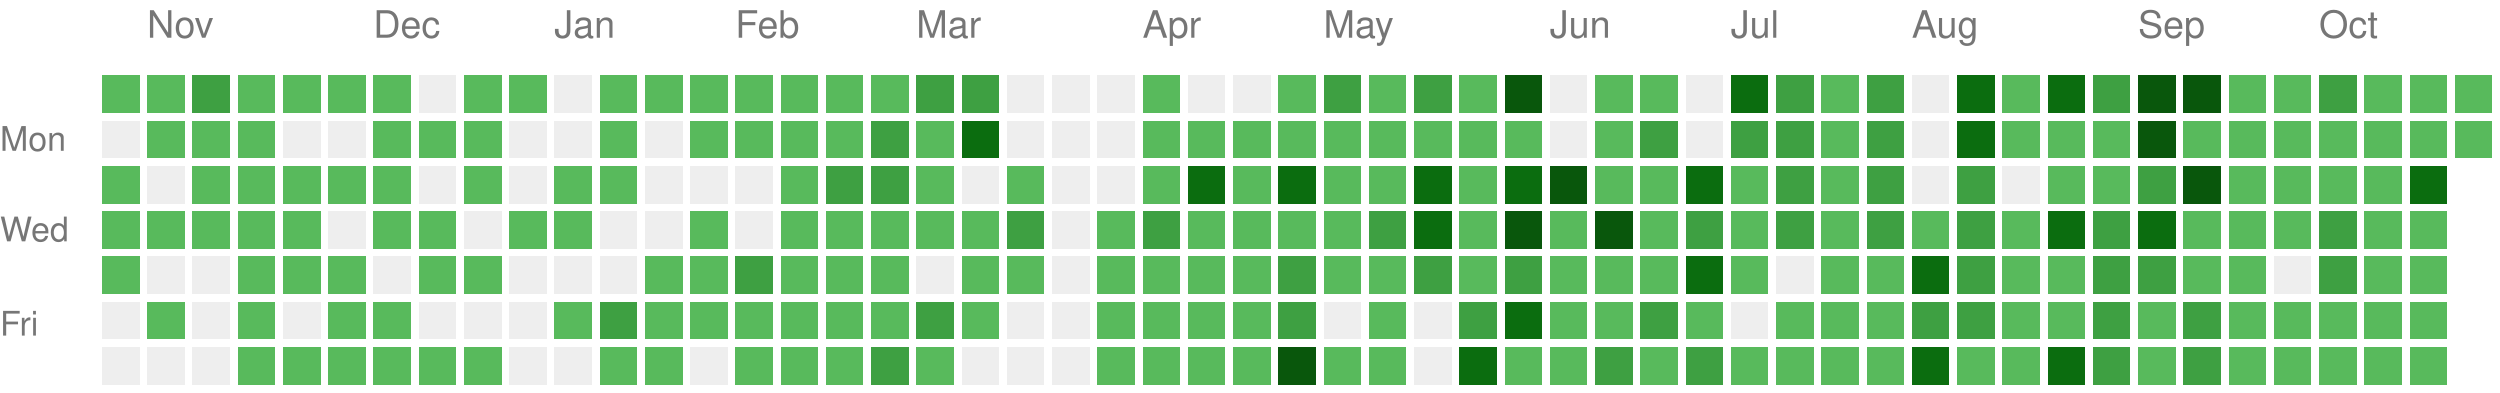
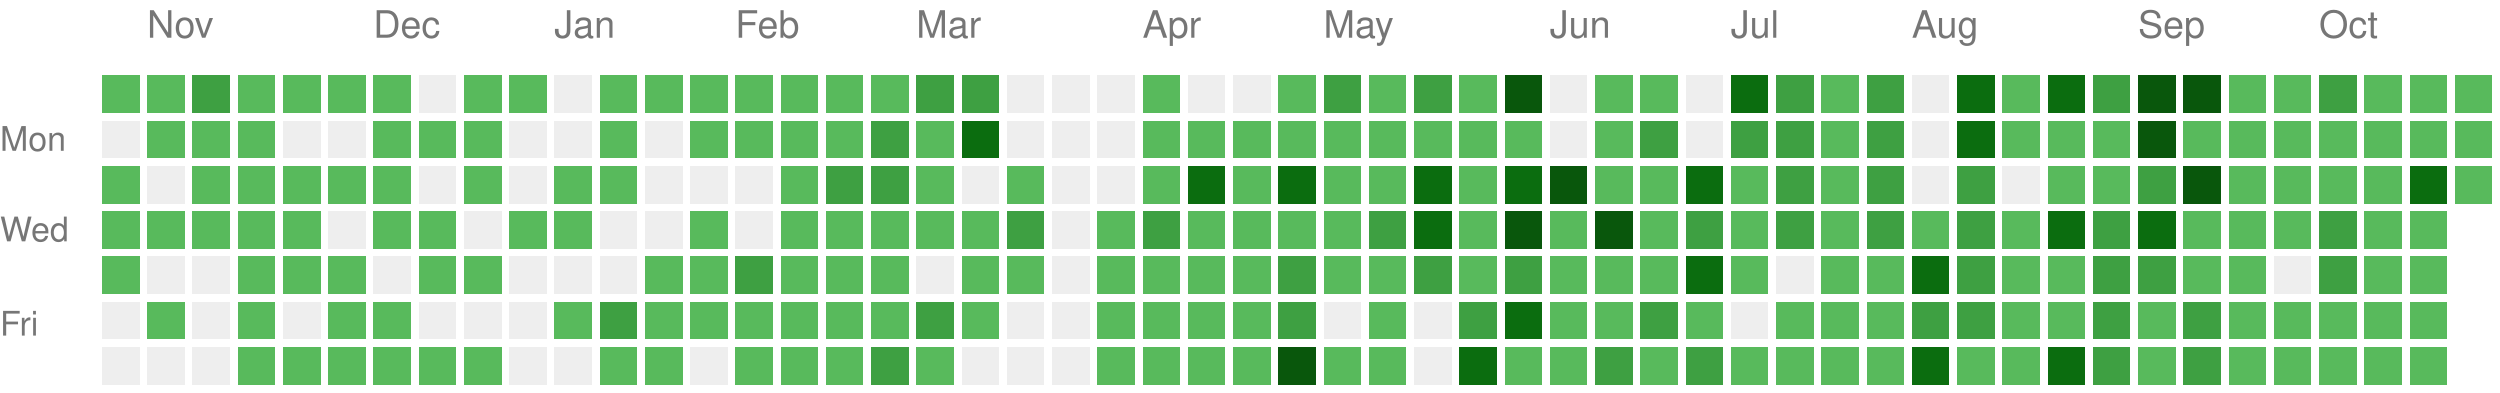
<svg xmlns="http://www.w3.org/2000/svg" version="1.1" width="663" height="104">
  <rect style="fill:#58ba5c;shape-rendering:crispedges;" data-score="1" data-date="2025-10-26" x="27" y="20" width="10" height="10" />
  <rect style="fill:#58ba5c;shape-rendering:crispedges;" data-score="1" data-date="2025-11-02" x="39" y="20" width="10" height="10" />
  <rect style="fill:#3ea042;shape-rendering:crispedges;" data-score="2" data-date="2025-11-09" x="51" y="20" width="10" height="10" />
  <rect style="fill:#58ba5c;shape-rendering:crispedges;" data-score="1" data-date="2025-11-16" x="63" y="20" width="10" height="10" />
  <rect style="fill:#58ba5c;shape-rendering:crispedges;" data-score="1" data-date="2025-11-23" x="75" y="20" width="10" height="10" />
  <rect style="fill:#58ba5c;shape-rendering:crispedges;" data-score="1" data-date="2025-11-30" x="87" y="20" width="10" height="10" />
  <rect style="fill:#58ba5c;shape-rendering:crispedges;" data-score="1" data-date="2025-12-07" x="99" y="20" width="10" height="10" />
  <rect style="fill:#EEEEEE;shape-rendering:crispedges;" data-score="0" data-date="2025-12-14" x="111" y="20" width="10" height="10" />
  <rect style="fill:#58ba5c;shape-rendering:crispedges;" data-score="1" data-date="2025-12-21" x="123" y="20" width="10" height="10" />
  <rect style="fill:#58ba5c;shape-rendering:crispedges;" data-score="1" data-date="2025-12-28" x="135" y="20" width="10" height="10" />
  <rect style="fill:#EEEEEE;shape-rendering:crispedges;" data-score="0" data-date="2026-01-04" x="147" y="20" width="10" height="10" />
  <rect style="fill:#58ba5c;shape-rendering:crispedges;" data-score="1" data-date="2026-01-11" x="159" y="20" width="10" height="10" />
  <rect style="fill:#58ba5c;shape-rendering:crispedges;" data-score="1" data-date="2026-01-18" x="171" y="20" width="10" height="10" />
  <rect style="fill:#58ba5c;shape-rendering:crispedges;" data-score="1" data-date="2026-01-25" x="183" y="20" width="10" height="10" />
  <rect style="fill:#58ba5c;shape-rendering:crispedges;" data-score="1" data-date="2026-02-01" x="195" y="20" width="10" height="10" />
  <rect style="fill:#58ba5c;shape-rendering:crispedges;" data-score="1" data-date="2026-02-08" x="207" y="20" width="10" height="10" />
  <rect style="fill:#58ba5c;shape-rendering:crispedges;" data-score="1" data-date="2026-02-15" x="219" y="20" width="10" height="10" />
  <rect style="fill:#58ba5c;shape-rendering:crispedges;" data-score="1" data-date="2026-02-22" x="231" y="20" width="10" height="10" />
  <rect style="fill:#3ea042;shape-rendering:crispedges;" data-score="2" data-date="2026-03-01" x="243" y="20" width="10" height="10" />
  <rect style="fill:#3ea042;shape-rendering:crispedges;" data-score="2" data-date="2026-03-08" x="255" y="20" width="10" height="10" />
  <rect style="fill:#EEEEEE;shape-rendering:crispedges;" data-score="0" data-date="2026-03-15" x="267" y="20" width="10" height="10" />
  <rect style="fill:#EEEEEE;shape-rendering:crispedges;" data-score="0" data-date="2026-03-22" x="279" y="20" width="10" height="10" />
  <rect style="fill:#EEEEEE;shape-rendering:crispedges;" data-score="0" data-date="2026-03-29" x="291" y="20" width="10" height="10" />
  <rect style="fill:#58ba5c;shape-rendering:crispedges;" data-score="1" data-date="2026-04-05" x="303" y="20" width="10" height="10" />
  <rect style="fill:#EEEEEE;shape-rendering:crispedges;" data-score="0" data-date="2026-04-12" x="315" y="20" width="10" height="10" />
  <rect style="fill:#EEEEEE;shape-rendering:crispedges;" data-score="0" data-date="2026-04-19" x="327" y="20" width="10" height="10" />
  <rect style="fill:#58ba5c;shape-rendering:crispedges;" data-score="1" data-date="2026-04-26" x="339" y="20" width="10" height="10" />
  <rect style="fill:#3ea042;shape-rendering:crispedges;" data-score="2" data-date="2026-05-03" x="351" y="20" width="10" height="10" />
  <rect style="fill:#58ba5c;shape-rendering:crispedges;" data-score="1" data-date="2026-05-10" x="363" y="20" width="10" height="10" />
  <rect style="fill:#3ea042;shape-rendering:crispedges;" data-score="2" data-date="2026-05-17" x="375" y="20" width="10" height="10" />
  <rect style="fill:#58ba5c;shape-rendering:crispedges;" data-score="1" data-date="2026-05-24" x="387" y="20" width="10" height="10" />
  <rect style="fill:#09570c;shape-rendering:crispedges;" data-score="4" data-date="2026-05-31" x="399" y="20" width="10" height="10" />
  <rect style="fill:#EEEEEE;shape-rendering:crispedges;" data-score="0" data-date="2026-06-07" x="411" y="20" width="10" height="10" />
  <rect style="fill:#58ba5c;shape-rendering:crispedges;" data-score="1" data-date="2026-06-14" x="423" y="20" width="10" height="10" />
  <rect style="fill:#58ba5c;shape-rendering:crispedges;" data-score="1" data-date="2026-06-21" x="435" y="20" width="10" height="10" />
  <rect style="fill:#EEEEEE;shape-rendering:crispedges;" data-score="0" data-date="2026-06-28" x="447" y="20" width="10" height="10" />
  <rect style="fill:#0b6d0f;shape-rendering:crispedges;" data-score="3" data-date="2026-07-05" x="459" y="20" width="10" height="10" />
  <rect style="fill:#3ea042;shape-rendering:crispedges;" data-score="2" data-date="2026-07-12" x="471" y="20" width="10" height="10" />
  <rect style="fill:#58ba5c;shape-rendering:crispedges;" data-score="1" data-date="2026-07-19" x="483" y="20" width="10" height="10" />
  <rect style="fill:#3ea042;shape-rendering:crispedges;" data-score="2" data-date="2026-07-26" x="495" y="20" width="10" height="10" />
  <rect style="fill:#EEEEEE;shape-rendering:crispedges;" data-score="0" data-date="2026-08-02" x="507" y="20" width="10" height="10" />
  <rect style="fill:#0b6d0f;shape-rendering:crispedges;" data-score="3" data-date="2026-08-09" x="519" y="20" width="10" height="10" />
  <rect style="fill:#58ba5c;shape-rendering:crispedges;" data-score="1" data-date="2026-08-16" x="531" y="20" width="10" height="10" />
  <rect style="fill:#0b6d0f;shape-rendering:crispedges;" data-score="3" data-date="2026-08-23" x="543" y="20" width="10" height="10" />
  <rect style="fill:#3ea042;shape-rendering:crispedges;" data-score="2" data-date="2026-08-30" x="555" y="20" width="10" height="10" />
  <rect style="fill:#09570c;shape-rendering:crispedges;" data-score="4" data-date="2026-09-06" x="567" y="20" width="10" height="10" />
  <rect style="fill:#09570c;shape-rendering:crispedges;" data-score="4" data-date="2026-09-13" x="579" y="20" width="10" height="10" />
  <rect style="fill:#58ba5c;shape-rendering:crispedges;" data-score="1" data-date="2026-09-20" x="591" y="20" width="10" height="10" />
  <rect style="fill:#58ba5c;shape-rendering:crispedges;" data-score="1" data-date="2026-09-27" x="603" y="20" width="10" height="10" />
  <rect style="fill:#3ea042;shape-rendering:crispedges;" data-score="2" data-date="2026-10-04" x="615" y="20" width="10" height="10" />
  <rect style="fill:#58ba5c;shape-rendering:crispedges;" data-score="1" data-date="2026-10-11" x="627" y="20" width="10" height="10" />
  <rect style="fill:#58ba5c;shape-rendering:crispedges;" data-score="1" data-date="2026-10-18" x="639" y="20" width="10" height="10" />
  <rect style="fill:#58ba5c;shape-rendering:crispedges;" data-score="1" data-date="2026-10-25" x="651" y="20" width="10" height="10" />
  <rect style="fill:#EEEEEE;shape-rendering:crispedges;" data-score="0" data-date="2025-10-27" x="27" y="32" width="10" height="10" />
  <rect style="fill:#58ba5c;shape-rendering:crispedges;" data-score="1" data-date="2025-11-03" x="39" y="32" width="10" height="10" />
  <rect style="fill:#58ba5c;shape-rendering:crispedges;" data-score="1" data-date="2025-11-10" x="51" y="32" width="10" height="10" />
  <rect style="fill:#58ba5c;shape-rendering:crispedges;" data-score="1" data-date="2025-11-17" x="63" y="32" width="10" height="10" />
  <rect style="fill:#EEEEEE;shape-rendering:crispedges;" data-score="0" data-date="2025-11-24" x="75" y="32" width="10" height="10" />
  <rect style="fill:#EEEEEE;shape-rendering:crispedges;" data-score="0" data-date="2025-12-01" x="87" y="32" width="10" height="10" />
  <rect style="fill:#58ba5c;shape-rendering:crispedges;" data-score="1" data-date="2025-12-08" x="99" y="32" width="10" height="10" />
  <rect style="fill:#58ba5c;shape-rendering:crispedges;" data-score="1" data-date="2025-12-15" x="111" y="32" width="10" height="10" />
  <rect style="fill:#58ba5c;shape-rendering:crispedges;" data-score="1" data-date="2025-12-22" x="123" y="32" width="10" height="10" />
  <rect style="fill:#EEEEEE;shape-rendering:crispedges;" data-score="0" data-date="2025-12-29" x="135" y="32" width="10" height="10" />
  <rect style="fill:#EEEEEE;shape-rendering:crispedges;" data-score="0" data-date="2026-01-05" x="147" y="32" width="10" height="10" />
  <rect style="fill:#58ba5c;shape-rendering:crispedges;" data-score="1" data-date="2026-01-12" x="159" y="32" width="10" height="10" />
  <rect style="fill:#EEEEEE;shape-rendering:crispedges;" data-score="0" data-date="2026-01-19" x="171" y="32" width="10" height="10" />
  <rect style="fill:#58ba5c;shape-rendering:crispedges;" data-score="1" data-date="2026-01-26" x="183" y="32" width="10" height="10" />
  <rect style="fill:#58ba5c;shape-rendering:crispedges;" data-score="1" data-date="2026-02-02" x="195" y="32" width="10" height="10" />
  <rect style="fill:#58ba5c;shape-rendering:crispedges;" data-score="1" data-date="2026-02-09" x="207" y="32" width="10" height="10" />
  <rect style="fill:#58ba5c;shape-rendering:crispedges;" data-score="1" data-date="2026-02-16" x="219" y="32" width="10" height="10" />
  <rect style="fill:#3ea042;shape-rendering:crispedges;" data-score="2" data-date="2026-02-23" x="231" y="32" width="10" height="10" />
  <rect style="fill:#58ba5c;shape-rendering:crispedges;" data-score="1" data-date="2026-03-02" x="243" y="32" width="10" height="10" />
  <rect style="fill:#0b6d0f;shape-rendering:crispedges;" data-score="3" data-date="2026-03-09" x="255" y="32" width="10" height="10" />
  <rect style="fill:#EEEEEE;shape-rendering:crispedges;" data-score="0" data-date="2026-03-16" x="267" y="32" width="10" height="10" />
  <rect style="fill:#EEEEEE;shape-rendering:crispedges;" data-score="0" data-date="2026-03-23" x="279" y="32" width="10" height="10" />
  <rect style="fill:#EEEEEE;shape-rendering:crispedges;" data-score="0" data-date="2026-03-30" x="291" y="32" width="10" height="10" />
  <rect style="fill:#58ba5c;shape-rendering:crispedges;" data-score="1" data-date="2026-04-06" x="303" y="32" width="10" height="10" />
  <rect style="fill:#58ba5c;shape-rendering:crispedges;" data-score="1" data-date="2026-04-13" x="315" y="32" width="10" height="10" />
  <rect style="fill:#58ba5c;shape-rendering:crispedges;" data-score="1" data-date="2026-04-20" x="327" y="32" width="10" height="10" />
  <rect style="fill:#58ba5c;shape-rendering:crispedges;" data-score="1" data-date="2026-04-27" x="339" y="32" width="10" height="10" />
  <rect style="fill:#58ba5c;shape-rendering:crispedges;" data-score="1" data-date="2026-05-04" x="351" y="32" width="10" height="10" />
  <rect style="fill:#58ba5c;shape-rendering:crispedges;" data-score="1" data-date="2026-05-11" x="363" y="32" width="10" height="10" />
  <rect style="fill:#58ba5c;shape-rendering:crispedges;" data-score="1" data-date="2026-05-18" x="375" y="32" width="10" height="10" />
  <rect style="fill:#58ba5c;shape-rendering:crispedges;" data-score="1" data-date="2026-05-25" x="387" y="32" width="10" height="10" />
  <rect style="fill:#58ba5c;shape-rendering:crispedges;" data-score="1" data-date="2026-06-01" x="399" y="32" width="10" height="10" />
  <rect style="fill:#EEEEEE;shape-rendering:crispedges;" data-score="0" data-date="2026-06-08" x="411" y="32" width="10" height="10" />
  <rect style="fill:#58ba5c;shape-rendering:crispedges;" data-score="1" data-date="2026-06-15" x="423" y="32" width="10" height="10" />
  <rect style="fill:#3ea042;shape-rendering:crispedges;" data-score="2" data-date="2026-06-22" x="435" y="32" width="10" height="10" />
  <rect style="fill:#EEEEEE;shape-rendering:crispedges;" data-score="0" data-date="2026-06-29" x="447" y="32" width="10" height="10" />
  <rect style="fill:#3ea042;shape-rendering:crispedges;" data-score="2" data-date="2026-07-06" x="459" y="32" width="10" height="10" />
  <rect style="fill:#3ea042;shape-rendering:crispedges;" data-score="2" data-date="2026-07-13" x="471" y="32" width="10" height="10" />
  <rect style="fill:#58ba5c;shape-rendering:crispedges;" data-score="1" data-date="2026-07-20" x="483" y="32" width="10" height="10" />
  <rect style="fill:#3ea042;shape-rendering:crispedges;" data-score="2" data-date="2026-07-27" x="495" y="32" width="10" height="10" />
  <rect style="fill:#EEEEEE;shape-rendering:crispedges;" data-score="0" data-date="2026-08-03" x="507" y="32" width="10" height="10" />
  <rect style="fill:#0b6d0f;shape-rendering:crispedges;" data-score="3" data-date="2026-08-10" x="519" y="32" width="10" height="10" />
  <rect style="fill:#58ba5c;shape-rendering:crispedges;" data-score="1" data-date="2026-08-17" x="531" y="32" width="10" height="10" />
  <rect style="fill:#58ba5c;shape-rendering:crispedges;" data-score="1" data-date="2026-08-24" x="543" y="32" width="10" height="10" />
  <rect style="fill:#58ba5c;shape-rendering:crispedges;" data-score="1" data-date="2026-08-31" x="555" y="32" width="10" height="10" />
  <rect style="fill:#09570c;shape-rendering:crispedges;" data-score="4" data-date="2026-09-07" x="567" y="32" width="10" height="10" />
  <rect style="fill:#58ba5c;shape-rendering:crispedges;" data-score="1" data-date="2026-09-14" x="579" y="32" width="10" height="10" />
  <rect style="fill:#58ba5c;shape-rendering:crispedges;" data-score="1" data-date="2026-09-21" x="591" y="32" width="10" height="10" />
  <rect style="fill:#58ba5c;shape-rendering:crispedges;" data-score="1" data-date="2026-09-28" x="603" y="32" width="10" height="10" />
  <rect style="fill:#58ba5c;shape-rendering:crispedges;" data-score="1" data-date="2026-10-05" x="615" y="32" width="10" height="10" />
  <rect style="fill:#58ba5c;shape-rendering:crispedges;" data-score="1" data-date="2026-10-12" x="627" y="32" width="10" height="10" />
  <rect style="fill:#58ba5c;shape-rendering:crispedges;" data-score="1" data-date="2026-10-19" x="639" y="32" width="10" height="10" />
  <rect style="fill:#58ba5c;shape-rendering:crispedges;" data-score="1" data-date="2026-10-26" x="651" y="32" width="10" height="10" />
  <rect style="fill:#58ba5c;shape-rendering:crispedges;" data-score="1" data-date="2025-10-28" x="27" y="44" width="10" height="10" />
  <rect style="fill:#EEEEEE;shape-rendering:crispedges;" data-score="0" data-date="2025-11-04" x="39" y="44" width="10" height="10" />
  <rect style="fill:#58ba5c;shape-rendering:crispedges;" data-score="1" data-date="2025-11-11" x="51" y="44" width="10" height="10" />
  <rect style="fill:#58ba5c;shape-rendering:crispedges;" data-score="1" data-date="2025-11-18" x="63" y="44" width="10" height="10" />
  <rect style="fill:#58ba5c;shape-rendering:crispedges;" data-score="1" data-date="2025-11-25" x="75" y="44" width="10" height="10" />
  <rect style="fill:#58ba5c;shape-rendering:crispedges;" data-score="1" data-date="2025-12-02" x="87" y="44" width="10" height="10" />
  <rect style="fill:#58ba5c;shape-rendering:crispedges;" data-score="1" data-date="2025-12-09" x="99" y="44" width="10" height="10" />
  <rect style="fill:#EEEEEE;shape-rendering:crispedges;" data-score="0" data-date="2025-12-16" x="111" y="44" width="10" height="10" />
  <rect style="fill:#58ba5c;shape-rendering:crispedges;" data-score="1" data-date="2025-12-23" x="123" y="44" width="10" height="10" />
  <rect style="fill:#EEEEEE;shape-rendering:crispedges;" data-score="0" data-date="2025-12-30" x="135" y="44" width="10" height="10" />
  <rect style="fill:#58ba5c;shape-rendering:crispedges;" data-score="1" data-date="2026-01-06" x="147" y="44" width="10" height="10" />
  <rect style="fill:#58ba5c;shape-rendering:crispedges;" data-score="1" data-date="2026-01-13" x="159" y="44" width="10" height="10" />
  <rect style="fill:#EEEEEE;shape-rendering:crispedges;" data-score="0" data-date="2026-01-20" x="171" y="44" width="10" height="10" />
  <rect style="fill:#EEEEEE;shape-rendering:crispedges;" data-score="0" data-date="2026-01-27" x="183" y="44" width="10" height="10" />
  <rect style="fill:#EEEEEE;shape-rendering:crispedges;" data-score="0" data-date="2026-02-03" x="195" y="44" width="10" height="10" />
  <rect style="fill:#58ba5c;shape-rendering:crispedges;" data-score="1" data-date="2026-02-10" x="207" y="44" width="10" height="10" />
  <rect style="fill:#3ea042;shape-rendering:crispedges;" data-score="2" data-date="2026-02-17" x="219" y="44" width="10" height="10" />
  <rect style="fill:#3ea042;shape-rendering:crispedges;" data-score="2" data-date="2026-02-24" x="231" y="44" width="10" height="10" />
  <rect style="fill:#58ba5c;shape-rendering:crispedges;" data-score="1" data-date="2026-03-03" x="243" y="44" width="10" height="10" />
  <rect style="fill:#EEEEEE;shape-rendering:crispedges;" data-score="0" data-date="2026-03-10" x="255" y="44" width="10" height="10" />
  <rect style="fill:#58ba5c;shape-rendering:crispedges;" data-score="1" data-date="2026-03-17" x="267" y="44" width="10" height="10" />
  <rect style="fill:#EEEEEE;shape-rendering:crispedges;" data-score="0" data-date="2026-03-24" x="279" y="44" width="10" height="10" />
  <rect style="fill:#EEEEEE;shape-rendering:crispedges;" data-score="0" data-date="2026-03-31" x="291" y="44" width="10" height="10" />
  <rect style="fill:#58ba5c;shape-rendering:crispedges;" data-score="1" data-date="2026-04-07" x="303" y="44" width="10" height="10" />
  <rect style="fill:#0b6d0f;shape-rendering:crispedges;" data-score="3" data-date="2026-04-14" x="315" y="44" width="10" height="10" />
  <rect style="fill:#58ba5c;shape-rendering:crispedges;" data-score="1" data-date="2026-04-21" x="327" y="44" width="10" height="10" />
  <rect style="fill:#0b6d0f;shape-rendering:crispedges;" data-score="3" data-date="2026-04-28" x="339" y="44" width="10" height="10" />
  <rect style="fill:#58ba5c;shape-rendering:crispedges;" data-score="1" data-date="2026-05-05" x="351" y="44" width="10" height="10" />
  <rect style="fill:#58ba5c;shape-rendering:crispedges;" data-score="1" data-date="2026-05-12" x="363" y="44" width="10" height="10" />
  <rect style="fill:#0b6d0f;shape-rendering:crispedges;" data-score="3" data-date="2026-05-19" x="375" y="44" width="10" height="10" />
  <rect style="fill:#58ba5c;shape-rendering:crispedges;" data-score="1" data-date="2026-05-26" x="387" y="44" width="10" height="10" />
  <rect style="fill:#0b6d0f;shape-rendering:crispedges;" data-score="3" data-date="2026-06-02" x="399" y="44" width="10" height="10" />
  <rect style="fill:#09570c;shape-rendering:crispedges;" data-score="4" data-date="2026-06-09" x="411" y="44" width="10" height="10" />
  <rect style="fill:#58ba5c;shape-rendering:crispedges;" data-score="1" data-date="2026-06-16" x="423" y="44" width="10" height="10" />
  <rect style="fill:#58ba5c;shape-rendering:crispedges;" data-score="1" data-date="2026-06-23" x="435" y="44" width="10" height="10" />
  <rect style="fill:#0b6d0f;shape-rendering:crispedges;" data-score="3" data-date="2026-06-30" x="447" y="44" width="10" height="10" />
  <rect style="fill:#58ba5c;shape-rendering:crispedges;" data-score="1" data-date="2026-07-07" x="459" y="44" width="10" height="10" />
  <rect style="fill:#3ea042;shape-rendering:crispedges;" data-score="2" data-date="2026-07-14" x="471" y="44" width="10" height="10" />
  <rect style="fill:#58ba5c;shape-rendering:crispedges;" data-score="1" data-date="2026-07-21" x="483" y="44" width="10" height="10" />
  <rect style="fill:#3ea042;shape-rendering:crispedges;" data-score="2" data-date="2026-07-28" x="495" y="44" width="10" height="10" />
  <rect style="fill:#EEEEEE;shape-rendering:crispedges;" data-score="0" data-date="2026-08-04" x="507" y="44" width="10" height="10" />
  <rect style="fill:#3ea042;shape-rendering:crispedges;" data-score="2" data-date="2026-08-11" x="519" y="44" width="10" height="10" />
  <rect style="fill:#EEEEEE;shape-rendering:crispedges;" data-score="0" data-date="2026-08-18" x="531" y="44" width="10" height="10" />
  <rect style="fill:#58ba5c;shape-rendering:crispedges;" data-score="1" data-date="2026-08-25" x="543" y="44" width="10" height="10" />
  <rect style="fill:#58ba5c;shape-rendering:crispedges;" data-score="1" data-date="2026-09-01" x="555" y="44" width="10" height="10" />
  <rect style="fill:#3ea042;shape-rendering:crispedges;" data-score="2" data-date="2026-09-08" x="567" y="44" width="10" height="10" />
  <rect style="fill:#09570c;shape-rendering:crispedges;" data-score="4" data-date="2026-09-15" x="579" y="44" width="10" height="10" />
  <rect style="fill:#58ba5c;shape-rendering:crispedges;" data-score="1" data-date="2026-09-22" x="591" y="44" width="10" height="10" />
  <rect style="fill:#58ba5c;shape-rendering:crispedges;" data-score="1" data-date="2026-09-29" x="603" y="44" width="10" height="10" />
  <rect style="fill:#58ba5c;shape-rendering:crispedges;" data-score="1" data-date="2026-10-06" x="615" y="44" width="10" height="10" />
  <rect style="fill:#58ba5c;shape-rendering:crispedges;" data-score="1" data-date="2026-10-13" x="627" y="44" width="10" height="10" />
  <rect style="fill:#0b6d0f;shape-rendering:crispedges;" data-score="3" data-date="2026-10-20" x="639" y="44" width="10" height="10" />
+   <rect style="fill:#58ba5c;shape-rendering:crispedges;" data-score="1" data-date="2026-10-27" x="651" y="44" width="10" height="10" />
  <rect style="fill:#58ba5c;shape-rendering:crispedges;" data-score="1" data-date="2025-10-29" x="27" y="56" width="10" height="10" />
  <rect style="fill:#58ba5c;shape-rendering:crispedges;" data-score="1" data-date="2025-11-05" x="39" y="56" width="10" height="10" />
  <rect style="fill:#58ba5c;shape-rendering:crispedges;" data-score="1" data-date="2025-11-12" x="51" y="56" width="10" height="10" />
  <rect style="fill:#58ba5c;shape-rendering:crispedges;" data-score="1" data-date="2025-11-19" x="63" y="56" width="10" height="10" />
  <rect style="fill:#58ba5c;shape-rendering:crispedges;" data-score="1" data-date="2025-11-26" x="75" y="56" width="10" height="10" />
  <rect style="fill:#EEEEEE;shape-rendering:crispedges;" data-score="0" data-date="2025-12-03" x="87" y="56" width="10" height="10" />
  <rect style="fill:#58ba5c;shape-rendering:crispedges;" data-score="1" data-date="2025-12-10" x="99" y="56" width="10" height="10" />
  <rect style="fill:#58ba5c;shape-rendering:crispedges;" data-score="1" data-date="2025-12-17" x="111" y="56" width="10" height="10" />
  <rect style="fill:#EEEEEE;shape-rendering:crispedges;" data-score="0" data-date="2025-12-24" x="123" y="56" width="10" height="10" />
  <rect style="fill:#58ba5c;shape-rendering:crispedges;" data-score="1" data-date="2025-12-31" x="135" y="56" width="10" height="10" />
  <rect style="fill:#58ba5c;shape-rendering:crispedges;" data-score="1" data-date="2026-01-07" x="147" y="56" width="10" height="10" />
  <rect style="fill:#EEEEEE;shape-rendering:crispedges;" data-score="0" data-date="2026-01-14" x="159" y="56" width="10" height="10" />
  <rect style="fill:#EEEEEE;shape-rendering:crispedges;" data-score="0" data-date="2026-01-21" x="171" y="56" width="10" height="10" />
  <rect style="fill:#58ba5c;shape-rendering:crispedges;" data-score="1" data-date="2026-01-28" x="183" y="56" width="10" height="10" />
  <rect style="fill:#EEEEEE;shape-rendering:crispedges;" data-score="0" data-date="2026-02-04" x="195" y="56" width="10" height="10" />
  <rect style="fill:#58ba5c;shape-rendering:crispedges;" data-score="1" data-date="2026-02-11" x="207" y="56" width="10" height="10" />
  <rect style="fill:#58ba5c;shape-rendering:crispedges;" data-score="1" data-date="2026-02-18" x="219" y="56" width="10" height="10" />
  <rect style="fill:#58ba5c;shape-rendering:crispedges;" data-score="1" data-date="2026-02-25" x="231" y="56" width="10" height="10" />
  <rect style="fill:#58ba5c;shape-rendering:crispedges;" data-score="1" data-date="2026-03-04" x="243" y="56" width="10" height="10" />
  <rect style="fill:#58ba5c;shape-rendering:crispedges;" data-score="1" data-date="2026-03-11" x="255" y="56" width="10" height="10" />
  <rect style="fill:#3ea042;shape-rendering:crispedges;" data-score="2" data-date="2026-03-18" x="267" y="56" width="10" height="10" />
  <rect style="fill:#EEEEEE;shape-rendering:crispedges;" data-score="0" data-date="2026-03-25" x="279" y="56" width="10" height="10" />
  <rect style="fill:#58ba5c;shape-rendering:crispedges;" data-score="1" data-date="2026-04-01" x="291" y="56" width="10" height="10" />
  <rect style="fill:#3ea042;shape-rendering:crispedges;" data-score="2" data-date="2026-04-08" x="303" y="56" width="10" height="10" />
  <rect style="fill:#58ba5c;shape-rendering:crispedges;" data-score="1" data-date="2026-04-15" x="315" y="56" width="10" height="10" />
  <rect style="fill:#58ba5c;shape-rendering:crispedges;" data-score="1" data-date="2026-04-22" x="327" y="56" width="10" height="10" />
  <rect style="fill:#58ba5c;shape-rendering:crispedges;" data-score="1" data-date="2026-04-29" x="339" y="56" width="10" height="10" />
  <rect style="fill:#58ba5c;shape-rendering:crispedges;" data-score="1" data-date="2026-05-06" x="351" y="56" width="10" height="10" />
  <rect style="fill:#3ea042;shape-rendering:crispedges;" data-score="2" data-date="2026-05-13" x="363" y="56" width="10" height="10" />
  <rect style="fill:#0b6d0f;shape-rendering:crispedges;" data-score="3" data-date="2026-05-20" x="375" y="56" width="10" height="10" />
  <rect style="fill:#58ba5c;shape-rendering:crispedges;" data-score="1" data-date="2026-05-27" x="387" y="56" width="10" height="10" />
  <rect style="fill:#09570c;shape-rendering:crispedges;" data-score="4" data-date="2026-06-03" x="399" y="56" width="10" height="10" />
  <rect style="fill:#58ba5c;shape-rendering:crispedges;" data-score="1" data-date="2026-06-10" x="411" y="56" width="10" height="10" />
  <rect style="fill:#09570c;shape-rendering:crispedges;" data-score="4" data-date="2026-06-17" x="423" y="56" width="10" height="10" />
  <rect style="fill:#58ba5c;shape-rendering:crispedges;" data-score="1" data-date="2026-06-24" x="435" y="56" width="10" height="10" />
  <rect style="fill:#3ea042;shape-rendering:crispedges;" data-score="2" data-date="2026-07-01" x="447" y="56" width="10" height="10" />
  <rect style="fill:#58ba5c;shape-rendering:crispedges;" data-score="1" data-date="2026-07-08" x="459" y="56" width="10" height="10" />
  <rect style="fill:#3ea042;shape-rendering:crispedges;" data-score="2" data-date="2026-07-15" x="471" y="56" width="10" height="10" />
  <rect style="fill:#58ba5c;shape-rendering:crispedges;" data-score="1" data-date="2026-07-22" x="483" y="56" width="10" height="10" />
  <rect style="fill:#3ea042;shape-rendering:crispedges;" data-score="2" data-date="2026-07-29" x="495" y="56" width="10" height="10" />
  <rect style="fill:#58ba5c;shape-rendering:crispedges;" data-score="1" data-date="2026-08-05" x="507" y="56" width="10" height="10" />
  <rect style="fill:#3ea042;shape-rendering:crispedges;" data-score="2" data-date="2026-08-12" x="519" y="56" width="10" height="10" />
  <rect style="fill:#58ba5c;shape-rendering:crispedges;" data-score="1" data-date="2026-08-19" x="531" y="56" width="10" height="10" />
  <rect style="fill:#0b6d0f;shape-rendering:crispedges;" data-score="3" data-date="2026-08-26" x="543" y="56" width="10" height="10" />
  <rect style="fill:#3ea042;shape-rendering:crispedges;" data-score="2" data-date="2026-09-02" x="555" y="56" width="10" height="10" />
  <rect style="fill:#0b6d0f;shape-rendering:crispedges;" data-score="3" data-date="2026-09-09" x="567" y="56" width="10" height="10" />
  <rect style="fill:#58ba5c;shape-rendering:crispedges;" data-score="1" data-date="2026-09-16" x="579" y="56" width="10" height="10" />
  <rect style="fill:#58ba5c;shape-rendering:crispedges;" data-score="1" data-date="2026-09-23" x="591" y="56" width="10" height="10" />
  <rect style="fill:#58ba5c;shape-rendering:crispedges;" data-score="1" data-date="2026-09-30" x="603" y="56" width="10" height="10" />
  <rect style="fill:#3ea042;shape-rendering:crispedges;" data-score="2" data-date="2026-10-07" x="615" y="56" width="10" height="10" />
  <rect style="fill:#58ba5c;shape-rendering:crispedges;" data-score="1" data-date="2026-10-14" x="627" y="56" width="10" height="10" />
  <rect style="fill:#58ba5c;shape-rendering:crispedges;" data-score="1" data-date="2026-10-21" x="639" y="56" width="10" height="10" />
  <rect style="fill:#58ba5c;shape-rendering:crispedges;" data-score="1" data-date="2025-10-30" x="27" y="68" width="10" height="10" />
  <rect style="fill:#EEEEEE;shape-rendering:crispedges;" data-score="0" data-date="2025-11-06" x="39" y="68" width="10" height="10" />
  <rect style="fill:#EEEEEE;shape-rendering:crispedges;" data-score="0" data-date="2025-11-13" x="51" y="68" width="10" height="10" />
  <rect style="fill:#58ba5c;shape-rendering:crispedges;" data-score="1" data-date="2025-11-20" x="63" y="68" width="10" height="10" />
  <rect style="fill:#58ba5c;shape-rendering:crispedges;" data-score="1" data-date="2025-11-27" x="75" y="68" width="10" height="10" />
  <rect style="fill:#58ba5c;shape-rendering:crispedges;" data-score="1" data-date="2025-12-04" x="87" y="68" width="10" height="10" />
  <rect style="fill:#EEEEEE;shape-rendering:crispedges;" data-score="0" data-date="2025-12-11" x="99" y="68" width="10" height="10" />
  <rect style="fill:#58ba5c;shape-rendering:crispedges;" data-score="1" data-date="2025-12-18" x="111" y="68" width="10" height="10" />
  <rect style="fill:#58ba5c;shape-rendering:crispedges;" data-score="1" data-date="2025-12-25" x="123" y="68" width="10" height="10" />
  <rect style="fill:#EEEEEE;shape-rendering:crispedges;" data-score="0" data-date="2026-01-01" x="135" y="68" width="10" height="10" />
  <rect style="fill:#EEEEEE;shape-rendering:crispedges;" data-score="0" data-date="2026-01-08" x="147" y="68" width="10" height="10" />
  <rect style="fill:#EEEEEE;shape-rendering:crispedges;" data-score="0" data-date="2026-01-15" x="159" y="68" width="10" height="10" />
  <rect style="fill:#58ba5c;shape-rendering:crispedges;" data-score="1" data-date="2026-01-22" x="171" y="68" width="10" height="10" />
  <rect style="fill:#58ba5c;shape-rendering:crispedges;" data-score="1" data-date="2026-01-29" x="183" y="68" width="10" height="10" />
  <rect style="fill:#3ea042;shape-rendering:crispedges;" data-score="2" data-date="2026-02-05" x="195" y="68" width="10" height="10" />
  <rect style="fill:#58ba5c;shape-rendering:crispedges;" data-score="1" data-date="2026-02-12" x="207" y="68" width="10" height="10" />
  <rect style="fill:#58ba5c;shape-rendering:crispedges;" data-score="1" data-date="2026-02-19" x="219" y="68" width="10" height="10" />
  <rect style="fill:#58ba5c;shape-rendering:crispedges;" data-score="1" data-date="2026-02-26" x="231" y="68" width="10" height="10" />
  <rect style="fill:#EEEEEE;shape-rendering:crispedges;" data-score="0" data-date="2026-03-05" x="243" y="68" width="10" height="10" />
  <rect style="fill:#58ba5c;shape-rendering:crispedges;" data-score="1" data-date="2026-03-12" x="255" y="68" width="10" height="10" />
  <rect style="fill:#58ba5c;shape-rendering:crispedges;" data-score="1" data-date="2026-03-19" x="267" y="68" width="10" height="10" />
  <rect style="fill:#EEEEEE;shape-rendering:crispedges;" data-score="0" data-date="2026-03-26" x="279" y="68" width="10" height="10" />
  <rect style="fill:#58ba5c;shape-rendering:crispedges;" data-score="1" data-date="2026-04-02" x="291" y="68" width="10" height="10" />
  <rect style="fill:#58ba5c;shape-rendering:crispedges;" data-score="1" data-date="2026-04-09" x="303" y="68" width="10" height="10" />
  <rect style="fill:#58ba5c;shape-rendering:crispedges;" data-score="1" data-date="2026-04-16" x="315" y="68" width="10" height="10" />
  <rect style="fill:#58ba5c;shape-rendering:crispedges;" data-score="1" data-date="2026-04-23" x="327" y="68" width="10" height="10" />
  <rect style="fill:#3ea042;shape-rendering:crispedges;" data-score="2" data-date="2026-04-30" x="339" y="68" width="10" height="10" />
  <rect style="fill:#58ba5c;shape-rendering:crispedges;" data-score="1" data-date="2026-05-07" x="351" y="68" width="10" height="10" />
  <rect style="fill:#58ba5c;shape-rendering:crispedges;" data-score="1" data-date="2026-05-14" x="363" y="68" width="10" height="10" />
  <rect style="fill:#3ea042;shape-rendering:crispedges;" data-score="2" data-date="2026-05-21" x="375" y="68" width="10" height="10" />
  <rect style="fill:#58ba5c;shape-rendering:crispedges;" data-score="1" data-date="2026-05-28" x="387" y="68" width="10" height="10" />
  <rect style="fill:#3ea042;shape-rendering:crispedges;" data-score="2" data-date="2026-06-04" x="399" y="68" width="10" height="10" />
  <rect style="fill:#58ba5c;shape-rendering:crispedges;" data-score="1" data-date="2026-06-11" x="411" y="68" width="10" height="10" />
  <rect style="fill:#58ba5c;shape-rendering:crispedges;" data-score="1" data-date="2026-06-18" x="423" y="68" width="10" height="10" />
  <rect style="fill:#58ba5c;shape-rendering:crispedges;" data-score="1" data-date="2026-06-25" x="435" y="68" width="10" height="10" />
  <rect style="fill:#0b6d0f;shape-rendering:crispedges;" data-score="3" data-date="2026-07-02" x="447" y="68" width="10" height="10" />
  <rect style="fill:#58ba5c;shape-rendering:crispedges;" data-score="1" data-date="2026-07-09" x="459" y="68" width="10" height="10" />
  <rect style="fill:#EEEEEE;shape-rendering:crispedges;" data-score="0" data-date="2026-07-16" x="471" y="68" width="10" height="10" />
  <rect style="fill:#58ba5c;shape-rendering:crispedges;" data-score="1" data-date="2026-07-23" x="483" y="68" width="10" height="10" />
  <rect style="fill:#58ba5c;shape-rendering:crispedges;" data-score="1" data-date="2026-07-30" x="495" y="68" width="10" height="10" />
  <rect style="fill:#0b6d0f;shape-rendering:crispedges;" data-score="3" data-date="2026-08-06" x="507" y="68" width="10" height="10" />
  <rect style="fill:#3ea042;shape-rendering:crispedges;" data-score="2" data-date="2026-08-13" x="519" y="68" width="10" height="10" />
  <rect style="fill:#58ba5c;shape-rendering:crispedges;" data-score="1" data-date="2026-08-20" x="531" y="68" width="10" height="10" />
  <rect style="fill:#58ba5c;shape-rendering:crispedges;" data-score="1" data-date="2026-08-27" x="543" y="68" width="10" height="10" />
  <rect style="fill:#3ea042;shape-rendering:crispedges;" data-score="2" data-date="2026-09-03" x="555" y="68" width="10" height="10" />
  <rect style="fill:#3ea042;shape-rendering:crispedges;" data-score="2" data-date="2026-09-10" x="567" y="68" width="10" height="10" />
  <rect style="fill:#58ba5c;shape-rendering:crispedges;" data-score="1" data-date="2026-09-17" x="579" y="68" width="10" height="10" />
  <rect style="fill:#58ba5c;shape-rendering:crispedges;" data-score="1" data-date="2026-09-24" x="591" y="68" width="10" height="10" />
  <rect style="fill:#EEEEEE;shape-rendering:crispedges;" data-score="0" data-date="2026-10-01" x="603" y="68" width="10" height="10" />
  <rect style="fill:#3ea042;shape-rendering:crispedges;" data-score="2" data-date="2026-10-08" x="615" y="68" width="10" height="10" />
  <rect style="fill:#58ba5c;shape-rendering:crispedges;" data-score="1" data-date="2026-10-15" x="627" y="68" width="10" height="10" />
  <rect style="fill:#58ba5c;shape-rendering:crispedges;" data-score="1" data-date="2026-10-22" x="639" y="68" width="10" height="10" />
  <rect style="fill:#EEEEEE;shape-rendering:crispedges;" data-score="0" data-date="2025-10-31" x="27" y="80" width="10" height="10" />
  <rect style="fill:#58ba5c;shape-rendering:crispedges;" data-score="1" data-date="2025-11-07" x="39" y="80" width="10" height="10" />
  <rect style="fill:#EEEEEE;shape-rendering:crispedges;" data-score="0" data-date="2025-11-14" x="51" y="80" width="10" height="10" />
  <rect style="fill:#58ba5c;shape-rendering:crispedges;" data-score="1" data-date="2025-11-21" x="63" y="80" width="10" height="10" />
  <rect style="fill:#EEEEEE;shape-rendering:crispedges;" data-score="0" data-date="2025-11-28" x="75" y="80" width="10" height="10" />
  <rect style="fill:#58ba5c;shape-rendering:crispedges;" data-score="1" data-date="2025-12-05" x="87" y="80" width="10" height="10" />
  <rect style="fill:#58ba5c;shape-rendering:crispedges;" data-score="1" data-date="2025-12-12" x="99" y="80" width="10" height="10" />
  <rect style="fill:#EEEEEE;shape-rendering:crispedges;" data-score="0" data-date="2025-12-19" x="111" y="80" width="10" height="10" />
  <rect style="fill:#EEEEEE;shape-rendering:crispedges;" data-score="0" data-date="2025-12-26" x="123" y="80" width="10" height="10" />
  <rect style="fill:#EEEEEE;shape-rendering:crispedges;" data-score="0" data-date="2026-01-02" x="135" y="80" width="10" height="10" />
  <rect style="fill:#58ba5c;shape-rendering:crispedges;" data-score="1" data-date="2026-01-09" x="147" y="80" width="10" height="10" />
  <rect style="fill:#3ea042;shape-rendering:crispedges;" data-score="2" data-date="2026-01-16" x="159" y="80" width="10" height="10" />
  <rect style="fill:#58ba5c;shape-rendering:crispedges;" data-score="1" data-date="2026-01-23" x="171" y="80" width="10" height="10" />
  <rect style="fill:#58ba5c;shape-rendering:crispedges;" data-score="1" data-date="2026-01-30" x="183" y="80" width="10" height="10" />
  <rect style="fill:#58ba5c;shape-rendering:crispedges;" data-score="1" data-date="2026-02-06" x="195" y="80" width="10" height="10" />
  <rect style="fill:#58ba5c;shape-rendering:crispedges;" data-score="1" data-date="2026-02-13" x="207" y="80" width="10" height="10" />
  <rect style="fill:#58ba5c;shape-rendering:crispedges;" data-score="1" data-date="2026-02-20" x="219" y="80" width="10" height="10" />
  <rect style="fill:#58ba5c;shape-rendering:crispedges;" data-score="1" data-date="2026-02-27" x="231" y="80" width="10" height="10" />
  <rect style="fill:#3ea042;shape-rendering:crispedges;" data-score="2" data-date="2026-03-06" x="243" y="80" width="10" height="10" />
  <rect style="fill:#58ba5c;shape-rendering:crispedges;" data-score="1" data-date="2026-03-13" x="255" y="80" width="10" height="10" />
  <rect style="fill:#EEEEEE;shape-rendering:crispedges;" data-score="0" data-date="2026-03-20" x="267" y="80" width="10" height="10" />
  <rect style="fill:#EEEEEE;shape-rendering:crispedges;" data-score="0" data-date="2026-03-27" x="279" y="80" width="10" height="10" />
  <rect style="fill:#58ba5c;shape-rendering:crispedges;" data-score="1" data-date="2026-04-03" x="291" y="80" width="10" height="10" />
  <rect style="fill:#58ba5c;shape-rendering:crispedges;" data-score="1" data-date="2026-04-10" x="303" y="80" width="10" height="10" />
  <rect style="fill:#58ba5c;shape-rendering:crispedges;" data-score="1" data-date="2026-04-17" x="315" y="80" width="10" height="10" />
  <rect style="fill:#58ba5c;shape-rendering:crispedges;" data-score="1" data-date="2026-04-24" x="327" y="80" width="10" height="10" />
  <rect style="fill:#3ea042;shape-rendering:crispedges;" data-score="2" data-date="2026-05-01" x="339" y="80" width="10" height="10" />
  <rect style="fill:#EEEEEE;shape-rendering:crispedges;" data-score="0" data-date="2026-05-08" x="351" y="80" width="10" height="10" />
  <rect style="fill:#58ba5c;shape-rendering:crispedges;" data-score="1" data-date="2026-05-15" x="363" y="80" width="10" height="10" />
  <rect style="fill:#EEEEEE;shape-rendering:crispedges;" data-score="0" data-date="2026-05-22" x="375" y="80" width="10" height="10" />
  <rect style="fill:#3ea042;shape-rendering:crispedges;" data-score="2" data-date="2026-05-29" x="387" y="80" width="10" height="10" />
  <rect style="fill:#0b6d0f;shape-rendering:crispedges;" data-score="3" data-date="2026-06-05" x="399" y="80" width="10" height="10" />
  <rect style="fill:#58ba5c;shape-rendering:crispedges;" data-score="1" data-date="2026-06-12" x="411" y="80" width="10" height="10" />
  <rect style="fill:#58ba5c;shape-rendering:crispedges;" data-score="1" data-date="2026-06-19" x="423" y="80" width="10" height="10" />
  <rect style="fill:#3ea042;shape-rendering:crispedges;" data-score="2" data-date="2026-06-26" x="435" y="80" width="10" height="10" />
  <rect style="fill:#58ba5c;shape-rendering:crispedges;" data-score="1" data-date="2026-07-03" x="447" y="80" width="10" height="10" />
  <rect style="fill:#EEEEEE;shape-rendering:crispedges;" data-score="0" data-date="2026-07-10" x="459" y="80" width="10" height="10" />
  <rect style="fill:#58ba5c;shape-rendering:crispedges;" data-score="1" data-date="2026-07-17" x="471" y="80" width="10" height="10" />
  <rect style="fill:#58ba5c;shape-rendering:crispedges;" data-score="1" data-date="2026-07-24" x="483" y="80" width="10" height="10" />
  <rect style="fill:#58ba5c;shape-rendering:crispedges;" data-score="1" data-date="2026-07-31" x="495" y="80" width="10" height="10" />
  <rect style="fill:#3ea042;shape-rendering:crispedges;" data-score="2" data-date="2026-08-07" x="507" y="80" width="10" height="10" />
  <rect style="fill:#3ea042;shape-rendering:crispedges;" data-score="2" data-date="2026-08-14" x="519" y="80" width="10" height="10" />
  <rect style="fill:#58ba5c;shape-rendering:crispedges;" data-score="1" data-date="2026-08-21" x="531" y="80" width="10" height="10" />
  <rect style="fill:#58ba5c;shape-rendering:crispedges;" data-score="1" data-date="2026-08-28" x="543" y="80" width="10" height="10" />
  <rect style="fill:#3ea042;shape-rendering:crispedges;" data-score="2" data-date="2026-09-04" x="555" y="80" width="10" height="10" />
  <rect style="fill:#58ba5c;shape-rendering:crispedges;" data-score="1" data-date="2026-09-11" x="567" y="80" width="10" height="10" />
  <rect style="fill:#3ea042;shape-rendering:crispedges;" data-score="2" data-date="2026-09-18" x="579" y="80" width="10" height="10" />
  <rect style="fill:#58ba5c;shape-rendering:crispedges;" data-score="1" data-date="2026-09-25" x="591" y="80" width="10" height="10" />
  <rect style="fill:#58ba5c;shape-rendering:crispedges;" data-score="1" data-date="2026-10-02" x="603" y="80" width="10" height="10" />
  <rect style="fill:#58ba5c;shape-rendering:crispedges;" data-score="1" data-date="2026-10-09" x="615" y="80" width="10" height="10" />
  <rect style="fill:#58ba5c;shape-rendering:crispedges;" data-score="1" data-date="2026-10-16" x="627" y="80" width="10" height="10" />
  <rect style="fill:#58ba5c;shape-rendering:crispedges;" data-score="1" data-date="2026-10-23" x="639" y="80" width="10" height="10" />
  <rect style="fill:#EEEEEE;shape-rendering:crispedges;" data-score="0" data-date="2025-11-01" x="27" y="92" width="10" height="10" />
  <rect style="fill:#EEEEEE;shape-rendering:crispedges;" data-score="0" data-date="2025-11-08" x="39" y="92" width="10" height="10" />
  <rect style="fill:#EEEEEE;shape-rendering:crispedges;" data-score="0" data-date="2025-11-15" x="51" y="92" width="10" height="10" />
  <rect style="fill:#58ba5c;shape-rendering:crispedges;" data-score="1" data-date="2025-11-22" x="63" y="92" width="10" height="10" />
  <rect style="fill:#58ba5c;shape-rendering:crispedges;" data-score="1" data-date="2025-11-29" x="75" y="92" width="10" height="10" />
  <rect style="fill:#58ba5c;shape-rendering:crispedges;" data-score="1" data-date="2025-12-06" x="87" y="92" width="10" height="10" />
  <rect style="fill:#58ba5c;shape-rendering:crispedges;" data-score="1" data-date="2025-12-13" x="99" y="92" width="10" height="10" />
  <rect style="fill:#58ba5c;shape-rendering:crispedges;" data-score="1" data-date="2025-12-20" x="111" y="92" width="10" height="10" />
  <rect style="fill:#58ba5c;shape-rendering:crispedges;" data-score="1" data-date="2025-12-27" x="123" y="92" width="10" height="10" />
  <rect style="fill:#EEEEEE;shape-rendering:crispedges;" data-score="0" data-date="2026-01-03" x="135" y="92" width="10" height="10" />
  <rect style="fill:#EEEEEE;shape-rendering:crispedges;" data-score="0" data-date="2026-01-10" x="147" y="92" width="10" height="10" />
  <rect style="fill:#58ba5c;shape-rendering:crispedges;" data-score="1" data-date="2026-01-17" x="159" y="92" width="10" height="10" />
  <rect style="fill:#58ba5c;shape-rendering:crispedges;" data-score="1" data-date="2026-01-24" x="171" y="92" width="10" height="10" />
  <rect style="fill:#EEEEEE;shape-rendering:crispedges;" data-score="0" data-date="2026-01-31" x="183" y="92" width="10" height="10" />
  <rect style="fill:#58ba5c;shape-rendering:crispedges;" data-score="1" data-date="2026-02-07" x="195" y="92" width="10" height="10" />
  <rect style="fill:#58ba5c;shape-rendering:crispedges;" data-score="1" data-date="2026-02-14" x="207" y="92" width="10" height="10" />
  <rect style="fill:#58ba5c;shape-rendering:crispedges;" data-score="1" data-date="2026-02-21" x="219" y="92" width="10" height="10" />
  <rect style="fill:#3ea042;shape-rendering:crispedges;" data-score="2" data-date="2026-02-28" x="231" y="92" width="10" height="10" />
  <rect style="fill:#58ba5c;shape-rendering:crispedges;" data-score="1" data-date="2026-03-07" x="243" y="92" width="10" height="10" />
  <rect style="fill:#EEEEEE;shape-rendering:crispedges;" data-score="0" data-date="2026-03-14" x="255" y="92" width="10" height="10" />
  <rect style="fill:#EEEEEE;shape-rendering:crispedges;" data-score="0" data-date="2026-03-21" x="267" y="92" width="10" height="10" />
  <rect style="fill:#EEEEEE;shape-rendering:crispedges;" data-score="0" data-date="2026-03-28" x="279" y="92" width="10" height="10" />
  <rect style="fill:#58ba5c;shape-rendering:crispedges;" data-score="1" data-date="2026-04-04" x="291" y="92" width="10" height="10" />
  <rect style="fill:#58ba5c;shape-rendering:crispedges;" data-score="1" data-date="2026-04-11" x="303" y="92" width="10" height="10" />
  <rect style="fill:#58ba5c;shape-rendering:crispedges;" data-score="1" data-date="2026-04-18" x="315" y="92" width="10" height="10" />
  <rect style="fill:#58ba5c;shape-rendering:crispedges;" data-score="1" data-date="2026-04-25" x="327" y="92" width="10" height="10" />
  <rect style="fill:#09570c;shape-rendering:crispedges;" data-score="4" data-date="2026-05-02" x="339" y="92" width="10" height="10" />
  <rect style="fill:#58ba5c;shape-rendering:crispedges;" data-score="1" data-date="2026-05-09" x="351" y="92" width="10" height="10" />
  <rect style="fill:#58ba5c;shape-rendering:crispedges;" data-score="1" data-date="2026-05-16" x="363" y="92" width="10" height="10" />
  <rect style="fill:#EEEEEE;shape-rendering:crispedges;" data-score="0" data-date="2026-05-23" x="375" y="92" width="10" height="10" />
  <rect style="fill:#0b6d0f;shape-rendering:crispedges;" data-score="3" data-date="2026-05-30" x="387" y="92" width="10" height="10" />
  <rect style="fill:#58ba5c;shape-rendering:crispedges;" data-score="1" data-date="2026-06-06" x="399" y="92" width="10" height="10" />
  <rect style="fill:#58ba5c;shape-rendering:crispedges;" data-score="1" data-date="2026-06-13" x="411" y="92" width="10" height="10" />
  <rect style="fill:#3ea042;shape-rendering:crispedges;" data-score="2" data-date="2026-06-20" x="423" y="92" width="10" height="10" />
  <rect style="fill:#58ba5c;shape-rendering:crispedges;" data-score="1" data-date="2026-06-27" x="435" y="92" width="10" height="10" />
  <rect style="fill:#3ea042;shape-rendering:crispedges;" data-score="2" data-date="2026-07-04" x="447" y="92" width="10" height="10" />
  <rect style="fill:#58ba5c;shape-rendering:crispedges;" data-score="1" data-date="2026-07-11" x="459" y="92" width="10" height="10" />
  <rect style="fill:#58ba5c;shape-rendering:crispedges;" data-score="1" data-date="2026-07-18" x="471" y="92" width="10" height="10" />
  <rect style="fill:#58ba5c;shape-rendering:crispedges;" data-score="1" data-date="2026-07-25" x="483" y="92" width="10" height="10" />
  <rect style="fill:#58ba5c;shape-rendering:crispedges;" data-score="1" data-date="2026-08-01" x="495" y="92" width="10" height="10" />
  <rect style="fill:#0b6d0f;shape-rendering:crispedges;" data-score="3" data-date="2026-08-08" x="507" y="92" width="10" height="10" />
  <rect style="fill:#58ba5c;shape-rendering:crispedges;" data-score="1" data-date="2026-08-15" x="519" y="92" width="10" height="10" />
  <rect style="fill:#58ba5c;shape-rendering:crispedges;" data-score="1" data-date="2026-08-22" x="531" y="92" width="10" height="10" />
  <rect style="fill:#0b6d0f;shape-rendering:crispedges;" data-score="3" data-date="2026-08-29" x="543" y="92" width="10" height="10" />
  <rect style="fill:#3ea042;shape-rendering:crispedges;" data-score="2" data-date="2026-09-05" x="555" y="92" width="10" height="10" />
  <rect style="fill:#58ba5c;shape-rendering:crispedges;" data-score="1" data-date="2026-09-12" x="567" y="92" width="10" height="10" />
  <rect style="fill:#3ea042;shape-rendering:crispedges;" data-score="2" data-date="2026-09-19" x="579" y="92" width="10" height="10" />
  <rect style="fill:#58ba5c;shape-rendering:crispedges;" data-score="1" data-date="2026-09-26" x="591" y="92" width="10" height="10" />
  <rect style="fill:#58ba5c;shape-rendering:crispedges;" data-score="1" data-date="2026-10-03" x="603" y="92" width="10" height="10" />
  <rect style="fill:#58ba5c;shape-rendering:crispedges;" data-score="1" data-date="2026-10-10" x="615" y="92" width="10" height="10" />
  <rect style="fill:#58ba5c;shape-rendering:crispedges;" data-score="1" data-date="2026-10-17" x="627" y="92" width="10" height="10" />
  <rect style="fill:#58ba5c;shape-rendering:crispedges;" data-score="1" data-date="2026-10-24" x="639" y="92" width="10" height="10" />
  <text style="fill:#767676;text-anchor:start;text-align:center;font-family:-apple-system, BlinkMacSystemFont, 'Segoe UI', Helvetica, Arial, sans-serif, 'Apple Color Emoji', 'Segoe UI Emoji', 'Segoe UI Symbol';white-space:nowrap;font-size:9px;display:none;" x="0" y="28">Sun</text>
  <text style="fill:#767676;text-anchor:start;text-align:center;font-family:-apple-system, BlinkMacSystemFont, 'Segoe UI', Helvetica, Arial, sans-serif, 'Apple Color Emoji', 'Segoe UI Emoji', 'Segoe UI Symbol';white-space:nowrap;font-size:9px;" x="0" y="40">Mon</text>
  <text style="fill:#767676;text-anchor:start;text-align:center;font-family:-apple-system, BlinkMacSystemFont, 'Segoe UI', Helvetica, Arial, sans-serif, 'Apple Color Emoji', 'Segoe UI Emoji', 'Segoe UI Symbol';white-space:nowrap;font-size:9px;display:none;" x="0" y="52">Tue</text>
  <text style="fill:#767676;text-anchor:start;text-align:center;font-family:-apple-system, BlinkMacSystemFont, 'Segoe UI', Helvetica, Arial, sans-serif, 'Apple Color Emoji', 'Segoe UI Emoji', 'Segoe UI Symbol';white-space:nowrap;font-size:9px;" x="0" y="64">Wed</text>
  <text style="fill:#767676;text-anchor:start;text-align:center;font-family:-apple-system, BlinkMacSystemFont, 'Segoe UI', Helvetica, Arial, sans-serif, 'Apple Color Emoji', 'Segoe UI Emoji', 'Segoe UI Symbol';white-space:nowrap;font-size:9px;display:none;" x="0" y="77">Thu</text>
  <text style="fill:#767676;text-anchor:start;text-align:center;font-family:-apple-system, BlinkMacSystemFont, 'Segoe UI', Helvetica, Arial, sans-serif, 'Apple Color Emoji', 'Segoe UI Emoji', 'Segoe UI Symbol';white-space:nowrap;font-size:9px;" x="0" y="89">Fri</text>
  <text style="fill:#767676;text-anchor:start;text-align:center;font-family:-apple-system, BlinkMacSystemFont, 'Segoe UI', Helvetica, Arial, sans-serif, 'Apple Color Emoji', 'Segoe UI Emoji', 'Segoe UI Symbol';white-space:nowrap;font-size:9px;display:none;" x="0" y="101">Sat</text>
  <text style="fill:#767676;text-anchor:start;text-align:center;font-family:-apple-system, BlinkMacSystemFont, 'Segoe UI', Helvetica, Arial, sans-serif, 'Apple Color Emoji', 'Segoe UI Emoji', 'Segoe UI Symbol';white-space:nowrap;font-size:10px;" x="39" y="10">Nov</text>
  <text style="fill:#767676;text-anchor:start;text-align:center;font-family:-apple-system, BlinkMacSystemFont, 'Segoe UI', Helvetica, Arial, sans-serif, 'Apple Color Emoji', 'Segoe UI Emoji', 'Segoe UI Symbol';white-space:nowrap;font-size:10px;" x="99" y="10">Dec</text>
  <text style="fill:#767676;text-anchor:start;text-align:center;font-family:-apple-system, BlinkMacSystemFont, 'Segoe UI', Helvetica, Arial, sans-serif, 'Apple Color Emoji', 'Segoe UI Emoji', 'Segoe UI Symbol';white-space:nowrap;font-size:10px;" x="147" y="10">Jan</text>
  <text style="fill:#767676;text-anchor:start;text-align:center;font-family:-apple-system, BlinkMacSystemFont, 'Segoe UI', Helvetica, Arial, sans-serif, 'Apple Color Emoji', 'Segoe UI Emoji', 'Segoe UI Symbol';white-space:nowrap;font-size:10px;" x="195" y="10">Feb</text>
  <text style="fill:#767676;text-anchor:start;text-align:center;font-family:-apple-system, BlinkMacSystemFont, 'Segoe UI', Helvetica, Arial, sans-serif, 'Apple Color Emoji', 'Segoe UI Emoji', 'Segoe UI Symbol';white-space:nowrap;font-size:10px;" x="243" y="10">Mar</text>
  <text style="fill:#767676;text-anchor:start;text-align:center;font-family:-apple-system, BlinkMacSystemFont, 'Segoe UI', Helvetica, Arial, sans-serif, 'Apple Color Emoji', 'Segoe UI Emoji', 'Segoe UI Symbol';white-space:nowrap;font-size:10px;" x="303" y="10">Apr</text>
  <text style="fill:#767676;text-anchor:start;text-align:center;font-family:-apple-system, BlinkMacSystemFont, 'Segoe UI', Helvetica, Arial, sans-serif, 'Apple Color Emoji', 'Segoe UI Emoji', 'Segoe UI Symbol';white-space:nowrap;font-size:10px;" x="351" y="10">May</text>
  <text style="fill:#767676;text-anchor:start;text-align:center;font-family:-apple-system, BlinkMacSystemFont, 'Segoe UI', Helvetica, Arial, sans-serif, 'Apple Color Emoji', 'Segoe UI Emoji', 'Segoe UI Symbol';white-space:nowrap;font-size:10px;" x="411" y="10">Jun</text>
  <text style="fill:#767676;text-anchor:start;text-align:center;font-family:-apple-system, BlinkMacSystemFont, 'Segoe UI', Helvetica, Arial, sans-serif, 'Apple Color Emoji', 'Segoe UI Emoji', 'Segoe UI Symbol';white-space:nowrap;font-size:10px;" x="459" y="10">Jul</text>
  <text style="fill:#767676;text-anchor:start;text-align:center;font-family:-apple-system, BlinkMacSystemFont, 'Segoe UI', Helvetica, Arial, sans-serif, 'Apple Color Emoji', 'Segoe UI Emoji', 'Segoe UI Symbol';white-space:nowrap;font-size:10px;" x="507" y="10">Aug</text>
  <text style="fill:#767676;text-anchor:start;text-align:center;font-family:-apple-system, BlinkMacSystemFont, 'Segoe UI', Helvetica, Arial, sans-serif, 'Apple Color Emoji', 'Segoe UI Emoji', 'Segoe UI Symbol';white-space:nowrap;font-size:10px;" x="567" y="10">Sep</text>
  <text style="fill:#767676;text-anchor:start;text-align:center;font-family:-apple-system, BlinkMacSystemFont, 'Segoe UI', Helvetica, Arial, sans-serif, 'Apple Color Emoji', 'Segoe UI Emoji', 'Segoe UI Symbol';white-space:nowrap;font-size:10px;" x="615" y="10">Oct</text>
</svg>
